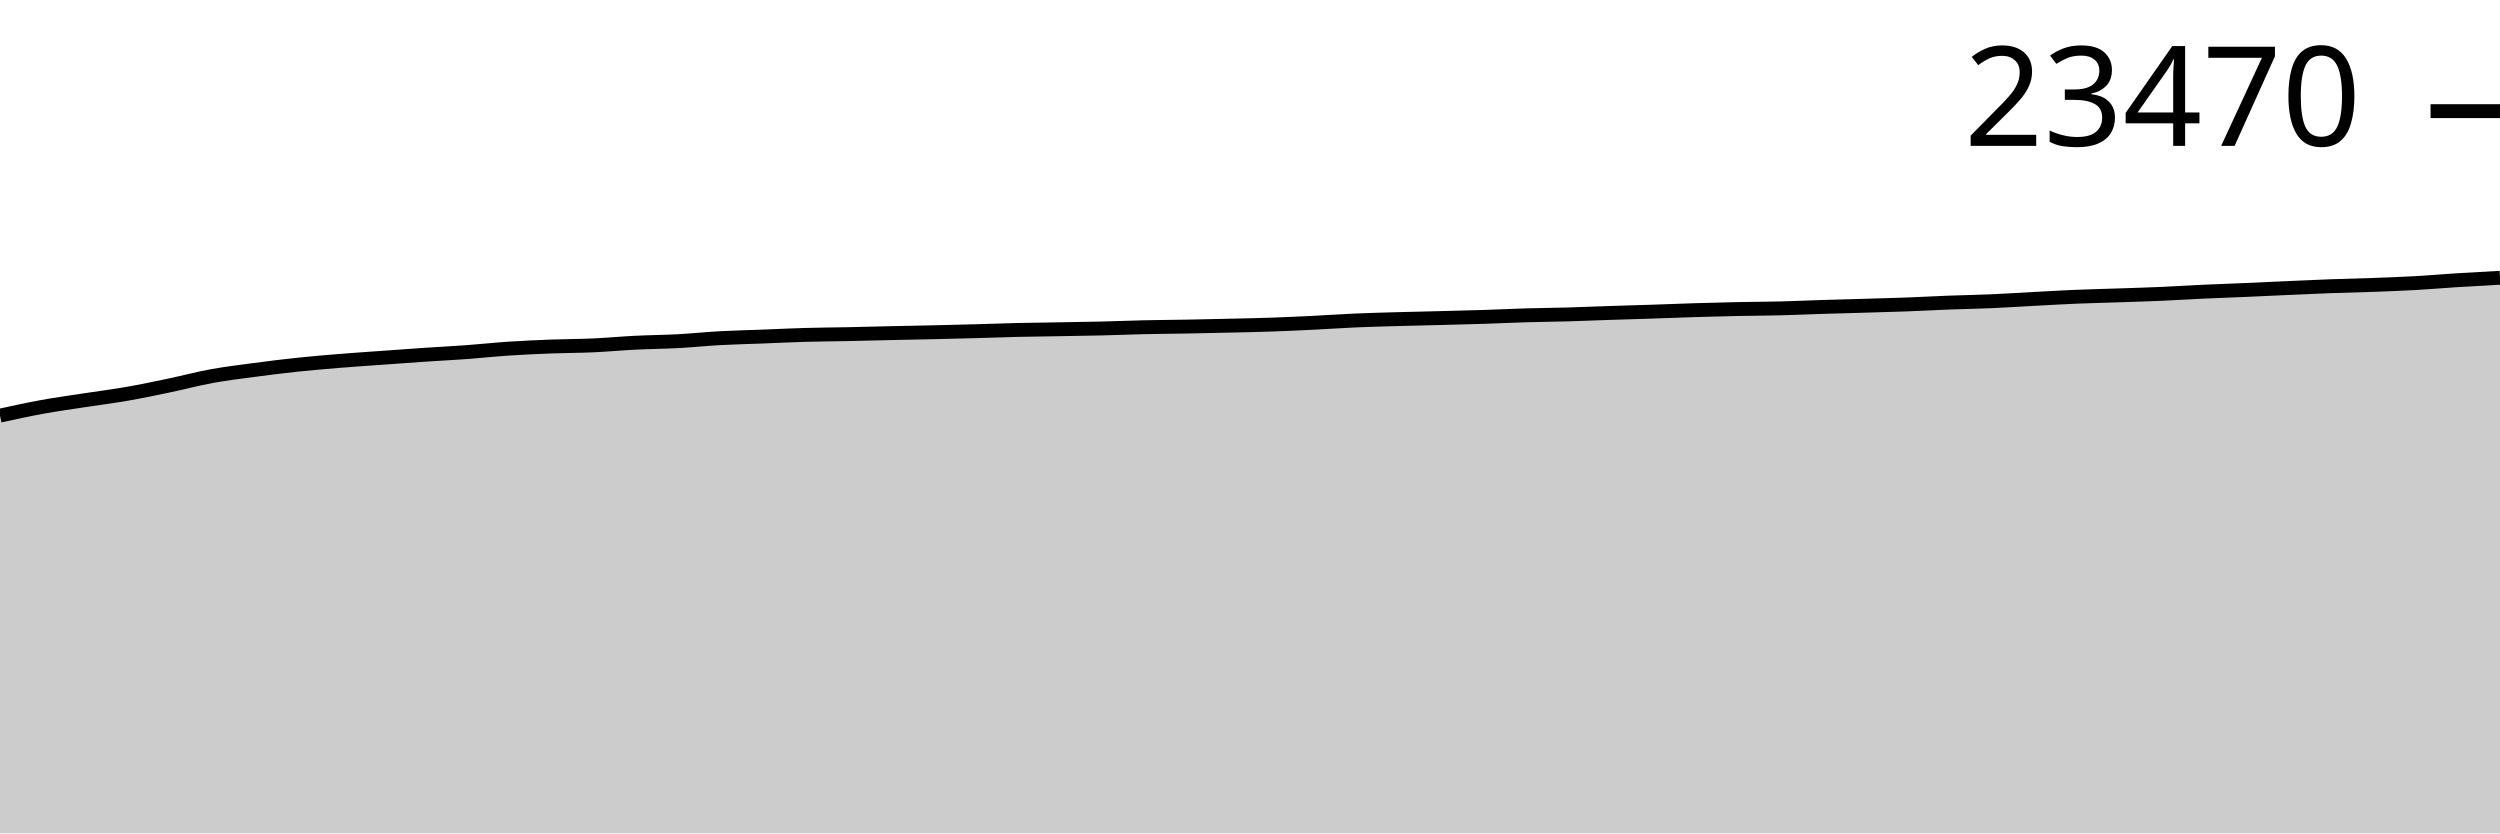
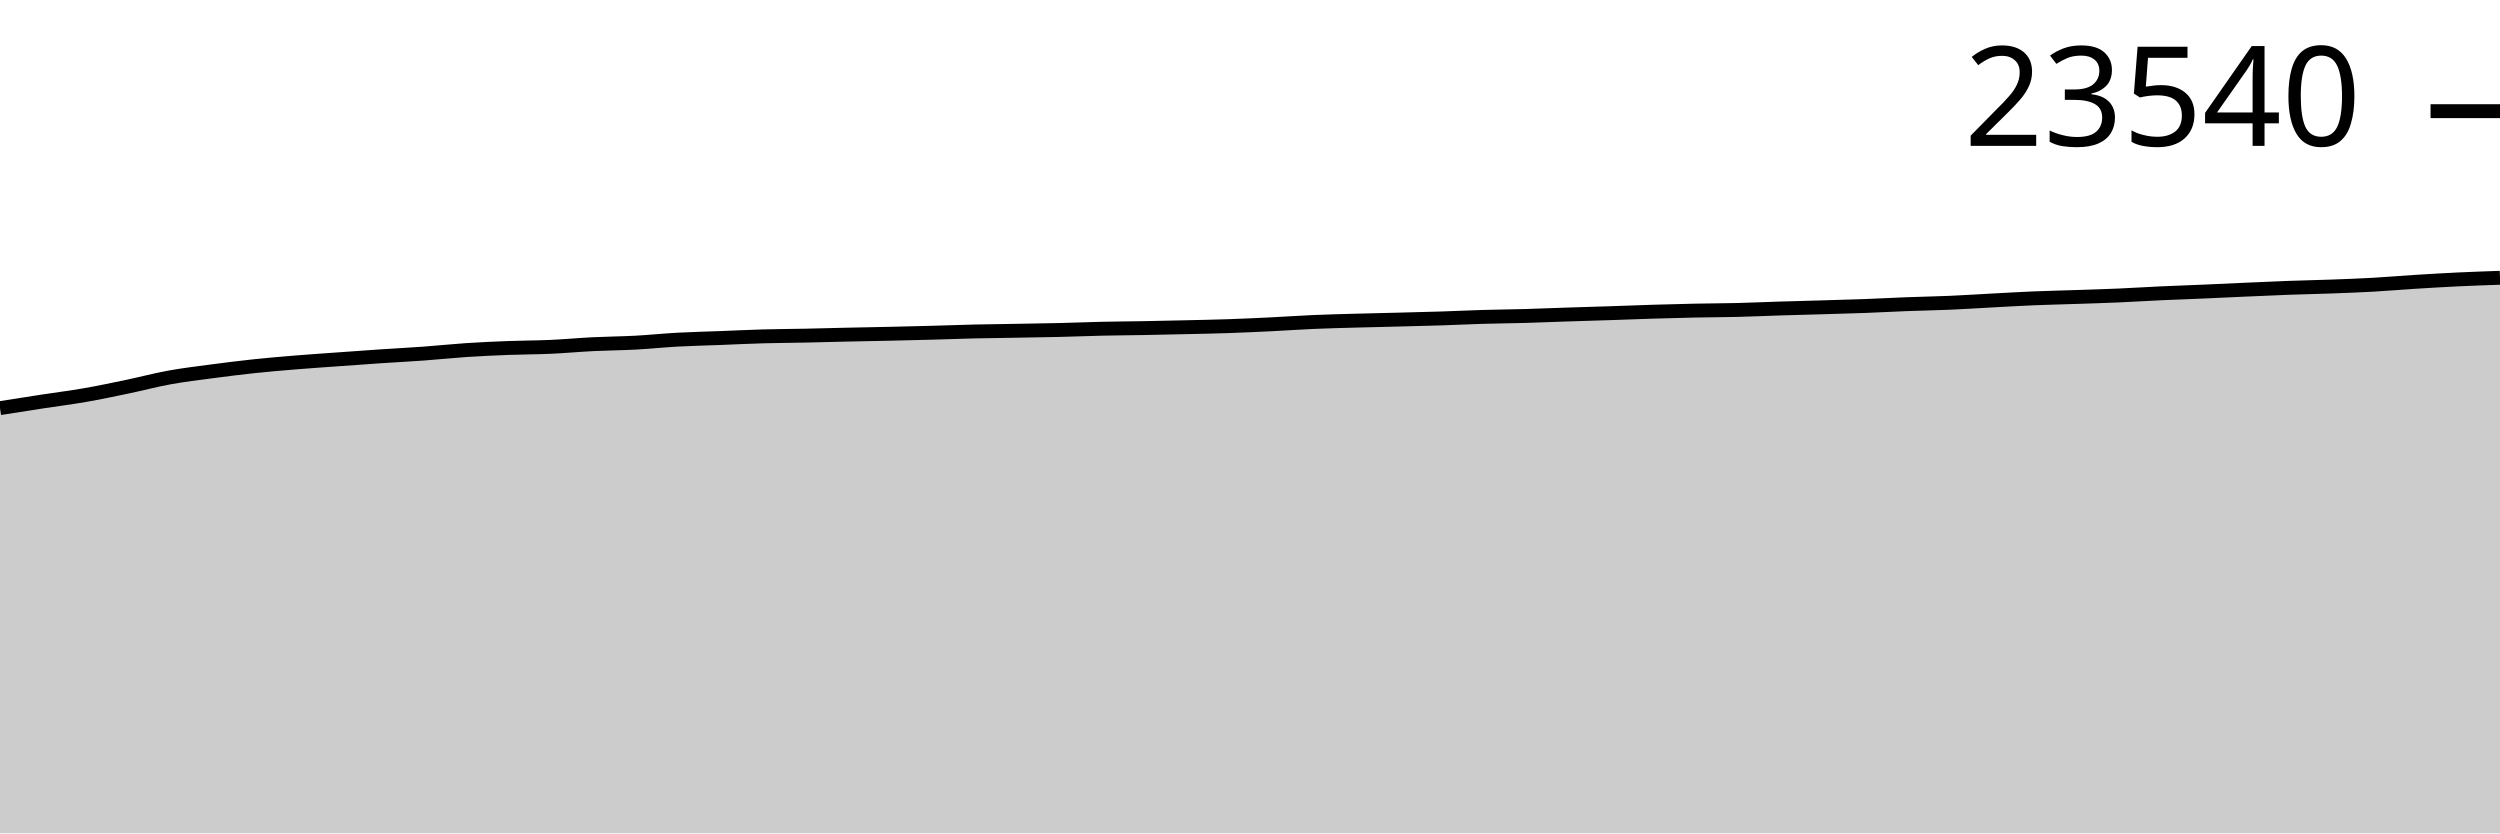
<svg xmlns="http://www.w3.org/2000/svg" viewBox="0 0 180 60">
  <g transform="translate(0,20)">
-     <path class="area" fill="rgba(0, 0, 0, 0.2)" d="M0,9.925C1.017,9.702,2.034,9.479,3.051,9.294C4.068,9.109,5.085,8.972,6.102,8.815C7.119,8.659,8.136,8.532,9.153,8.354C10.169,8.177,11.186,7.962,12.203,7.75C13.22,7.537,14.237,7.264,15.254,7.078C16.271,6.893,17.288,6.773,18.305,6.637C19.322,6.502,20.339,6.373,21.356,6.265C22.373,6.157,23.39,6.072,24.407,5.988C25.424,5.905,26.441,5.838,27.458,5.765C28.475,5.691,29.492,5.616,30.508,5.547C31.525,5.479,32.542,5.429,33.559,5.355C34.576,5.281,35.593,5.17,36.61,5.102C37.627,5.035,38.644,4.988,39.661,4.949C40.678,4.91,41.695,4.913,42.712,4.867C43.729,4.822,44.746,4.725,45.763,4.675C46.78,4.624,47.797,4.618,48.814,4.564C49.831,4.509,50.847,4.402,51.864,4.347C52.881,4.291,53.898,4.271,54.915,4.232C55.932,4.192,56.949,4.141,57.966,4.112C58.983,4.083,60,4.08,61.017,4.059C62.034,4.038,63.051,4.008,64.068,3.986C65.085,3.963,66.102,3.946,67.119,3.924C68.136,3.901,69.153,3.876,70.169,3.848C71.186,3.821,72.203,3.781,73.22,3.757C74.237,3.734,75.254,3.724,76.271,3.706C77.288,3.689,78.305,3.675,79.322,3.651C80.339,3.627,81.356,3.583,82.373,3.56C83.39,3.537,84.407,3.532,85.424,3.514C86.441,3.495,87.458,3.473,88.475,3.449C89.492,3.426,90.508,3.407,91.525,3.372C92.542,3.337,93.559,3.289,94.576,3.239C95.593,3.189,96.61,3.117,97.627,3.073C98.644,3.029,99.661,3.004,100.678,2.975C101.695,2.947,102.712,2.926,103.729,2.9C104.746,2.874,105.763,2.851,106.78,2.818C107.797,2.786,108.814,2.735,109.831,2.705C110.847,2.675,111.864,2.667,112.881,2.639C113.898,2.61,114.915,2.566,115.932,2.532C116.949,2.499,117.966,2.471,118.983,2.437C120,2.403,121.017,2.362,122.034,2.331C123.051,2.3,124.068,2.272,125.085,2.251C126.102,2.23,127.119,2.229,128.136,2.204C129.153,2.179,130.169,2.132,131.186,2.1C132.203,2.068,133.22,2.044,134.237,2.014C135.254,1.984,136.271,1.959,137.288,1.921C138.305,1.883,139.322,1.824,140.339,1.786C141.356,1.747,142.373,1.732,143.39,1.688C144.407,1.644,145.424,1.576,146.441,1.522C147.458,1.468,148.475,1.407,149.492,1.365C150.508,1.322,151.525,1.302,152.542,1.267C153.559,1.233,154.576,1.203,155.593,1.159C156.61,1.114,157.627,1.048,158.644,1.001C159.661,0.954,160.678,0.921,161.695,0.877C162.712,0.833,163.729,0.783,164.746,0.738C165.763,0.693,166.78,0.644,167.797,0.607C168.814,0.57,169.831,0.551,170.847,0.514C171.864,0.477,172.881,0.44,173.898,0.383C174.915,0.326,175.932,0.237,176.949,0.173C177.966,0.109,178.983,0.054,180,0L180,40C178.983,40,177.966,40,176.949,40C175.932,40,174.915,40,173.898,40C172.881,40,171.864,40,170.847,40C169.831,40,168.814,40,167.797,40C166.78,40,165.763,40,164.746,40C163.729,40,162.712,40,161.695,40C160.678,40,159.661,40,158.644,40C157.627,40,156.61,40,155.593,40C154.576,40,153.559,40,152.542,40C151.525,40,150.508,40,149.492,40C148.475,40,147.458,40,146.441,40C145.424,40,144.407,40,143.39,40C142.373,40,141.356,40,140.339,40C139.322,40,138.305,40,137.288,40C136.271,40,135.254,40,134.237,40C133.22,40,132.203,40,131.186,40C130.169,40,129.153,40,128.136,40C127.119,40,126.102,40,125.085,40C124.068,40,123.051,40,122.034,40C121.017,40,120,40,118.983,40C117.966,40,116.949,40,115.932,40C114.915,40,113.898,40,112.881,40C111.864,40,110.847,40,109.831,40C108.814,40,107.797,40,106.78,40C105.763,40,104.746,40,103.729,40C102.712,40,101.695,40,100.678,40C99.661,40,98.644,40,97.627,40C96.61,40,95.593,40,94.576,40C93.559,40,92.542,40,91.525,40C90.508,40,89.492,40,88.475,40C87.458,40,86.441,40,85.424,40C84.407,40,83.39,40,82.373,40C81.356,40,80.339,40,79.322,40C78.305,40,77.288,40,76.271,40C75.254,40,74.237,40,73.22,40C72.203,40,71.186,40,70.169,40C69.153,40,68.136,40,67.119,40C66.102,40,65.085,40,64.068,40C63.051,40,62.034,40,61.017,40C60,40,58.983,40,57.966,40C56.949,40,55.932,40,54.915,40C53.898,40,52.881,40,51.864,40C50.847,40,49.831,40,48.814,40C47.797,40,46.78,40,45.763,40C44.746,40,43.729,40,42.712,40C41.695,40,40.678,40,39.661,40C38.644,40,37.627,40,36.61,40C35.593,40,34.576,40,33.559,40C32.542,40,31.525,40,30.508,40C29.492,40,28.475,40,27.458,40C26.441,40,25.424,40,24.407,40C23.39,40,22.373,40,21.356,40C20.339,40,19.322,40,18.305,40C17.288,40,16.271,40,15.254,40C14.237,40,13.22,40,12.203,40C11.186,40,10.169,40,9.153,40C8.136,40,7.119,40,6.102,40C5.085,40,4.068,40,3.051,40C2.034,40,1.017,40,0,40Z" />
-     <path class="line" stroke="black" fill="none" d="M0,9.925C1.017,9.702,2.034,9.479,3.051,9.294C4.068,9.109,5.085,8.972,6.102,8.815C7.119,8.659,8.136,8.532,9.153,8.354C10.169,8.177,11.186,7.962,12.203,7.75C13.22,7.537,14.237,7.264,15.254,7.078C16.271,6.893,17.288,6.773,18.305,6.637C19.322,6.502,20.339,6.373,21.356,6.265C22.373,6.157,23.39,6.072,24.407,5.988C25.424,5.905,26.441,5.838,27.458,5.765C28.475,5.691,29.492,5.616,30.508,5.547C31.525,5.479,32.542,5.429,33.559,5.355C34.576,5.281,35.593,5.17,36.61,5.102C37.627,5.035,38.644,4.988,39.661,4.949C40.678,4.91,41.695,4.913,42.712,4.867C43.729,4.822,44.746,4.725,45.763,4.675C46.78,4.624,47.797,4.618,48.814,4.564C49.831,4.509,50.847,4.402,51.864,4.347C52.881,4.291,53.898,4.271,54.915,4.232C55.932,4.192,56.949,4.141,57.966,4.112C58.983,4.083,60,4.08,61.017,4.059C62.034,4.038,63.051,4.008,64.068,3.986C65.085,3.963,66.102,3.946,67.119,3.924C68.136,3.901,69.153,3.876,70.169,3.848C71.186,3.821,72.203,3.781,73.22,3.757C74.237,3.734,75.254,3.724,76.271,3.706C77.288,3.689,78.305,3.675,79.322,3.651C80.339,3.627,81.356,3.583,82.373,3.56C83.39,3.537,84.407,3.532,85.424,3.514C86.441,3.495,87.458,3.473,88.475,3.449C89.492,3.426,90.508,3.407,91.525,3.372C92.542,3.337,93.559,3.289,94.576,3.239C95.593,3.189,96.61,3.117,97.627,3.073C98.644,3.029,99.661,3.004,100.678,2.975C101.695,2.947,102.712,2.926,103.729,2.9C104.746,2.874,105.763,2.851,106.78,2.818C107.797,2.786,108.814,2.735,109.831,2.705C110.847,2.675,111.864,2.667,112.881,2.639C113.898,2.61,114.915,2.566,115.932,2.532C116.949,2.499,117.966,2.471,118.983,2.437C120,2.403,121.017,2.362,122.034,2.331C123.051,2.3,124.068,2.272,125.085,2.251C126.102,2.23,127.119,2.229,128.136,2.204C129.153,2.179,130.169,2.132,131.186,2.1C132.203,2.068,133.22,2.044,134.237,2.014C135.254,1.984,136.271,1.959,137.288,1.921C138.305,1.883,139.322,1.824,140.339,1.786C141.356,1.747,142.373,1.732,143.39,1.688C144.407,1.644,145.424,1.576,146.441,1.522C147.458,1.468,148.475,1.407,149.492,1.365C150.508,1.322,151.525,1.302,152.542,1.267C153.559,1.233,154.576,1.203,155.593,1.159C156.61,1.114,157.627,1.048,158.644,1.001C159.661,0.954,160.678,0.921,161.695,0.877C162.712,0.833,163.729,0.783,164.746,0.738C165.763,0.693,166.78,0.644,167.797,0.607C168.814,0.57,169.831,0.551,170.847,0.514C171.864,0.477,172.881,0.44,173.898,0.383C174.915,0.326,175.932,0.237,176.949,0.173C177.966,0.109,178.983,0.054,180,0" />
-     <path class="axis-ceiling" stroke-width="1" stroke="black" fill="none" d="M175,-11.997L180,-11.997" />
-     <text class="axis-ceiling-label" font-family="sans-serif" text-anchor="end" font-size="10px" x="170" y="-9.497">23470</text>
+     <path class="area" fill="rgba(0, 0, 0, 0.2)" d="M0,9.385C1.017,9.225,2.034,9.064,3.051,8.908C4.068,8.752,5.085,8.626,6.102,8.449C7.119,8.272,8.136,8.058,9.153,7.846C10.169,7.634,11.186,7.361,12.203,7.177C13.22,6.992,14.237,6.872,15.254,6.737C16.271,6.602,17.288,6.474,18.305,6.366C19.322,6.258,20.339,6.173,21.356,6.09C22.373,6.007,23.39,5.94,24.407,5.867C25.424,5.793,26.441,5.718,27.458,5.65C28.475,5.582,29.492,5.532,30.508,5.458C31.525,5.384,32.542,5.274,33.559,5.206C34.576,5.139,35.593,5.093,36.61,5.054C37.627,5.015,38.644,5.018,39.661,4.972C40.678,4.926,41.695,4.83,42.712,4.78C43.729,4.73,44.746,4.724,45.763,4.67C46.78,4.615,47.797,4.508,48.814,4.453C49.831,4.398,50.847,4.377,51.864,4.338C52.881,4.299,53.898,4.248,54.915,4.219C55.932,4.19,56.949,4.187,57.966,4.166C58.983,4.145,60,4.115,61.017,4.093C62.034,4.071,63.051,4.054,64.068,4.031C65.085,4.008,66.102,3.984,67.119,3.956C68.136,3.928,69.153,3.889,70.169,3.865C71.186,3.842,72.203,3.832,73.22,3.815C74.237,3.797,75.254,3.784,76.271,3.759C77.288,3.735,78.305,3.692,79.322,3.669C80.339,3.646,81.356,3.641,82.373,3.623C83.39,3.604,84.407,3.582,85.424,3.558C86.441,3.535,87.458,3.516,88.475,3.481C89.492,3.446,90.508,3.398,91.525,3.349C92.542,3.299,93.559,3.227,94.576,3.183C95.593,3.139,96.61,3.114,97.627,3.086C98.644,3.057,99.661,3.037,100.678,3.011C101.695,2.985,102.712,2.961,103.729,2.929C104.746,2.897,105.763,2.846,106.78,2.816C107.797,2.786,108.814,2.779,109.831,2.75C110.847,2.721,111.864,2.677,112.881,2.644C113.898,2.61,114.915,2.583,115.932,2.549C116.949,2.516,117.966,2.474,118.983,2.443C120,2.412,121.017,2.384,122.034,2.363C123.051,2.342,124.068,2.342,125.085,2.317C126.102,2.292,127.119,2.245,128.136,2.213C129.153,2.182,130.169,2.157,131.186,2.127C132.203,2.097,133.22,2.072,134.237,2.034C135.254,1.996,136.271,1.938,137.288,1.9C138.305,1.861,139.322,1.846,140.339,1.802C141.356,1.759,142.373,1.691,143.39,1.637C144.407,1.583,145.424,1.522,146.441,1.48C147.458,1.438,148.475,1.417,149.492,1.383C150.508,1.349,151.525,1.319,152.542,1.275C153.559,1.23,154.576,1.164,155.593,1.118C156.61,1.071,157.627,1.038,158.644,0.994C159.661,0.95,160.678,0.9,161.695,0.855C162.712,0.81,163.729,0.762,164.746,0.725C165.763,0.687,166.78,0.669,167.797,0.632C168.814,0.595,169.831,0.558,170.847,0.501C171.864,0.445,172.881,0.355,173.898,0.292C174.915,0.228,175.932,0.168,176.949,0.119C177.966,0.071,178.983,0.035,180,0L180,40C178.983,40,177.966,40,176.949,40C175.932,40,174.915,40,173.898,40C172.881,40,171.864,40,170.847,40C169.831,40,168.814,40,167.797,40C166.78,40,165.763,40,164.746,40C163.729,40,162.712,40,161.695,40C160.678,40,159.661,40,158.644,40C157.627,40,156.61,40,155.593,40C154.576,40,153.559,40,152.542,40C151.525,40,150.508,40,149.492,40C148.475,40,147.458,40,146.441,40C145.424,40,144.407,40,143.39,40C142.373,40,141.356,40,140.339,40C139.322,40,138.305,40,137.288,40C136.271,40,135.254,40,134.237,40C133.22,40,132.203,40,131.186,40C130.169,40,129.153,40,128.136,40C127.119,40,126.102,40,125.085,40C124.068,40,123.051,40,122.034,40C121.017,40,120,40,118.983,40C117.966,40,116.949,40,115.932,40C114.915,40,113.898,40,112.881,40C111.864,40,110.847,40,109.831,40C108.814,40,107.797,40,106.78,40C105.763,40,104.746,40,103.729,40C102.712,40,101.695,40,100.678,40C99.661,40,98.644,40,97.627,40C96.61,40,95.593,40,94.576,40C93.559,40,92.542,40,91.525,40C90.508,40,89.492,40,88.475,40C87.458,40,86.441,40,85.424,40C84.407,40,83.39,40,82.373,40C81.356,40,80.339,40,79.322,40C78.305,40,77.288,40,76.271,40C75.254,40,74.237,40,73.22,40C72.203,40,71.186,40,70.169,40C69.153,40,68.136,40,67.119,40C66.102,40,65.085,40,64.068,40C63.051,40,62.034,40,61.017,40C60,40,58.983,40,57.966,40C56.949,40,55.932,40,54.915,40C53.898,40,52.881,40,51.864,40C50.847,40,49.831,40,48.814,40C47.797,40,46.78,40,45.763,40C44.746,40,43.729,40,42.712,40C41.695,40,40.678,40,39.661,40C38.644,40,37.627,40,36.61,40C35.593,40,34.576,40,33.559,40C32.542,40,31.525,40,30.508,40C29.492,40,28.475,40,27.458,40C26.441,40,25.424,40,24.407,40C23.39,40,22.373,40,21.356,40C20.339,40,19.322,40,18.305,40C17.288,40,16.271,40,15.254,40C14.237,40,13.22,40,12.203,40C11.186,40,10.169,40,9.153,40C8.136,40,7.119,40,6.102,40C5.085,40,4.068,40,3.051,40C2.034,40,1.017,40,0,40Z" />
+     <path class="line" stroke="black" fill="none" d="M0,9.385C1.017,9.225,2.034,9.064,3.051,8.908C4.068,8.752,5.085,8.626,6.102,8.449C7.119,8.272,8.136,8.058,9.153,7.846C10.169,7.634,11.186,7.361,12.203,7.177C13.22,6.992,14.237,6.872,15.254,6.737C16.271,6.602,17.288,6.474,18.305,6.366C19.322,6.258,20.339,6.173,21.356,6.09C22.373,6.007,23.39,5.94,24.407,5.867C25.424,5.793,26.441,5.718,27.458,5.65C28.475,5.582,29.492,5.532,30.508,5.458C31.525,5.384,32.542,5.274,33.559,5.206C34.576,5.139,35.593,5.093,36.61,5.054C37.627,5.015,38.644,5.018,39.661,4.972C40.678,4.926,41.695,4.83,42.712,4.78C43.729,4.73,44.746,4.724,45.763,4.67C46.78,4.615,47.797,4.508,48.814,4.453C49.831,4.398,50.847,4.377,51.864,4.338C52.881,4.299,53.898,4.248,54.915,4.219C55.932,4.19,56.949,4.187,57.966,4.166C58.983,4.145,60,4.115,61.017,4.093C62.034,4.071,63.051,4.054,64.068,4.031C65.085,4.008,66.102,3.984,67.119,3.956C68.136,3.928,69.153,3.889,70.169,3.865C71.186,3.842,72.203,3.832,73.22,3.815C74.237,3.797,75.254,3.784,76.271,3.759C77.288,3.735,78.305,3.692,79.322,3.669C80.339,3.646,81.356,3.641,82.373,3.623C83.39,3.604,84.407,3.582,85.424,3.558C86.441,3.535,87.458,3.516,88.475,3.481C89.492,3.446,90.508,3.398,91.525,3.349C92.542,3.299,93.559,3.227,94.576,3.183C95.593,3.139,96.61,3.114,97.627,3.086C98.644,3.057,99.661,3.037,100.678,3.011C101.695,2.985,102.712,2.961,103.729,2.929C104.746,2.897,105.763,2.846,106.78,2.816C107.797,2.786,108.814,2.779,109.831,2.75C110.847,2.721,111.864,2.677,112.881,2.644C113.898,2.61,114.915,2.583,115.932,2.549C116.949,2.516,117.966,2.474,118.983,2.443C120,2.412,121.017,2.384,122.034,2.363C123.051,2.342,124.068,2.342,125.085,2.317C126.102,2.292,127.119,2.245,128.136,2.213C129.153,2.182,130.169,2.157,131.186,2.127C132.203,2.097,133.22,2.072,134.237,2.034C135.254,1.996,136.271,1.938,137.288,1.9C138.305,1.861,139.322,1.846,140.339,1.802C141.356,1.759,142.373,1.691,143.39,1.637C144.407,1.583,145.424,1.522,146.441,1.48C147.458,1.438,148.475,1.417,149.492,1.383C150.508,1.349,151.525,1.319,152.542,1.275C153.559,1.23,154.576,1.164,155.593,1.118C156.61,1.071,157.627,1.038,158.644,0.994C159.661,0.95,160.678,0.9,161.695,0.855C162.712,0.81,163.729,0.762,164.746,0.725C165.763,0.687,166.78,0.669,167.797,0.632C168.814,0.595,169.831,0.558,170.847,0.501C171.864,0.445,172.881,0.355,173.898,0.292C174.915,0.228,175.932,0.168,176.949,0.119C177.966,0.071,178.983,0.035,180,0" />
+     <path class="axis-ceiling" stroke-width="1" stroke="black" fill="none" d="M175,-11.996L180,-11.996" />
+     <text class="axis-ceiling-label" font-family="sans-serif" text-anchor="end" font-size="10px" x="170" y="-9.496">23540</text>
  </g>
</svg>
